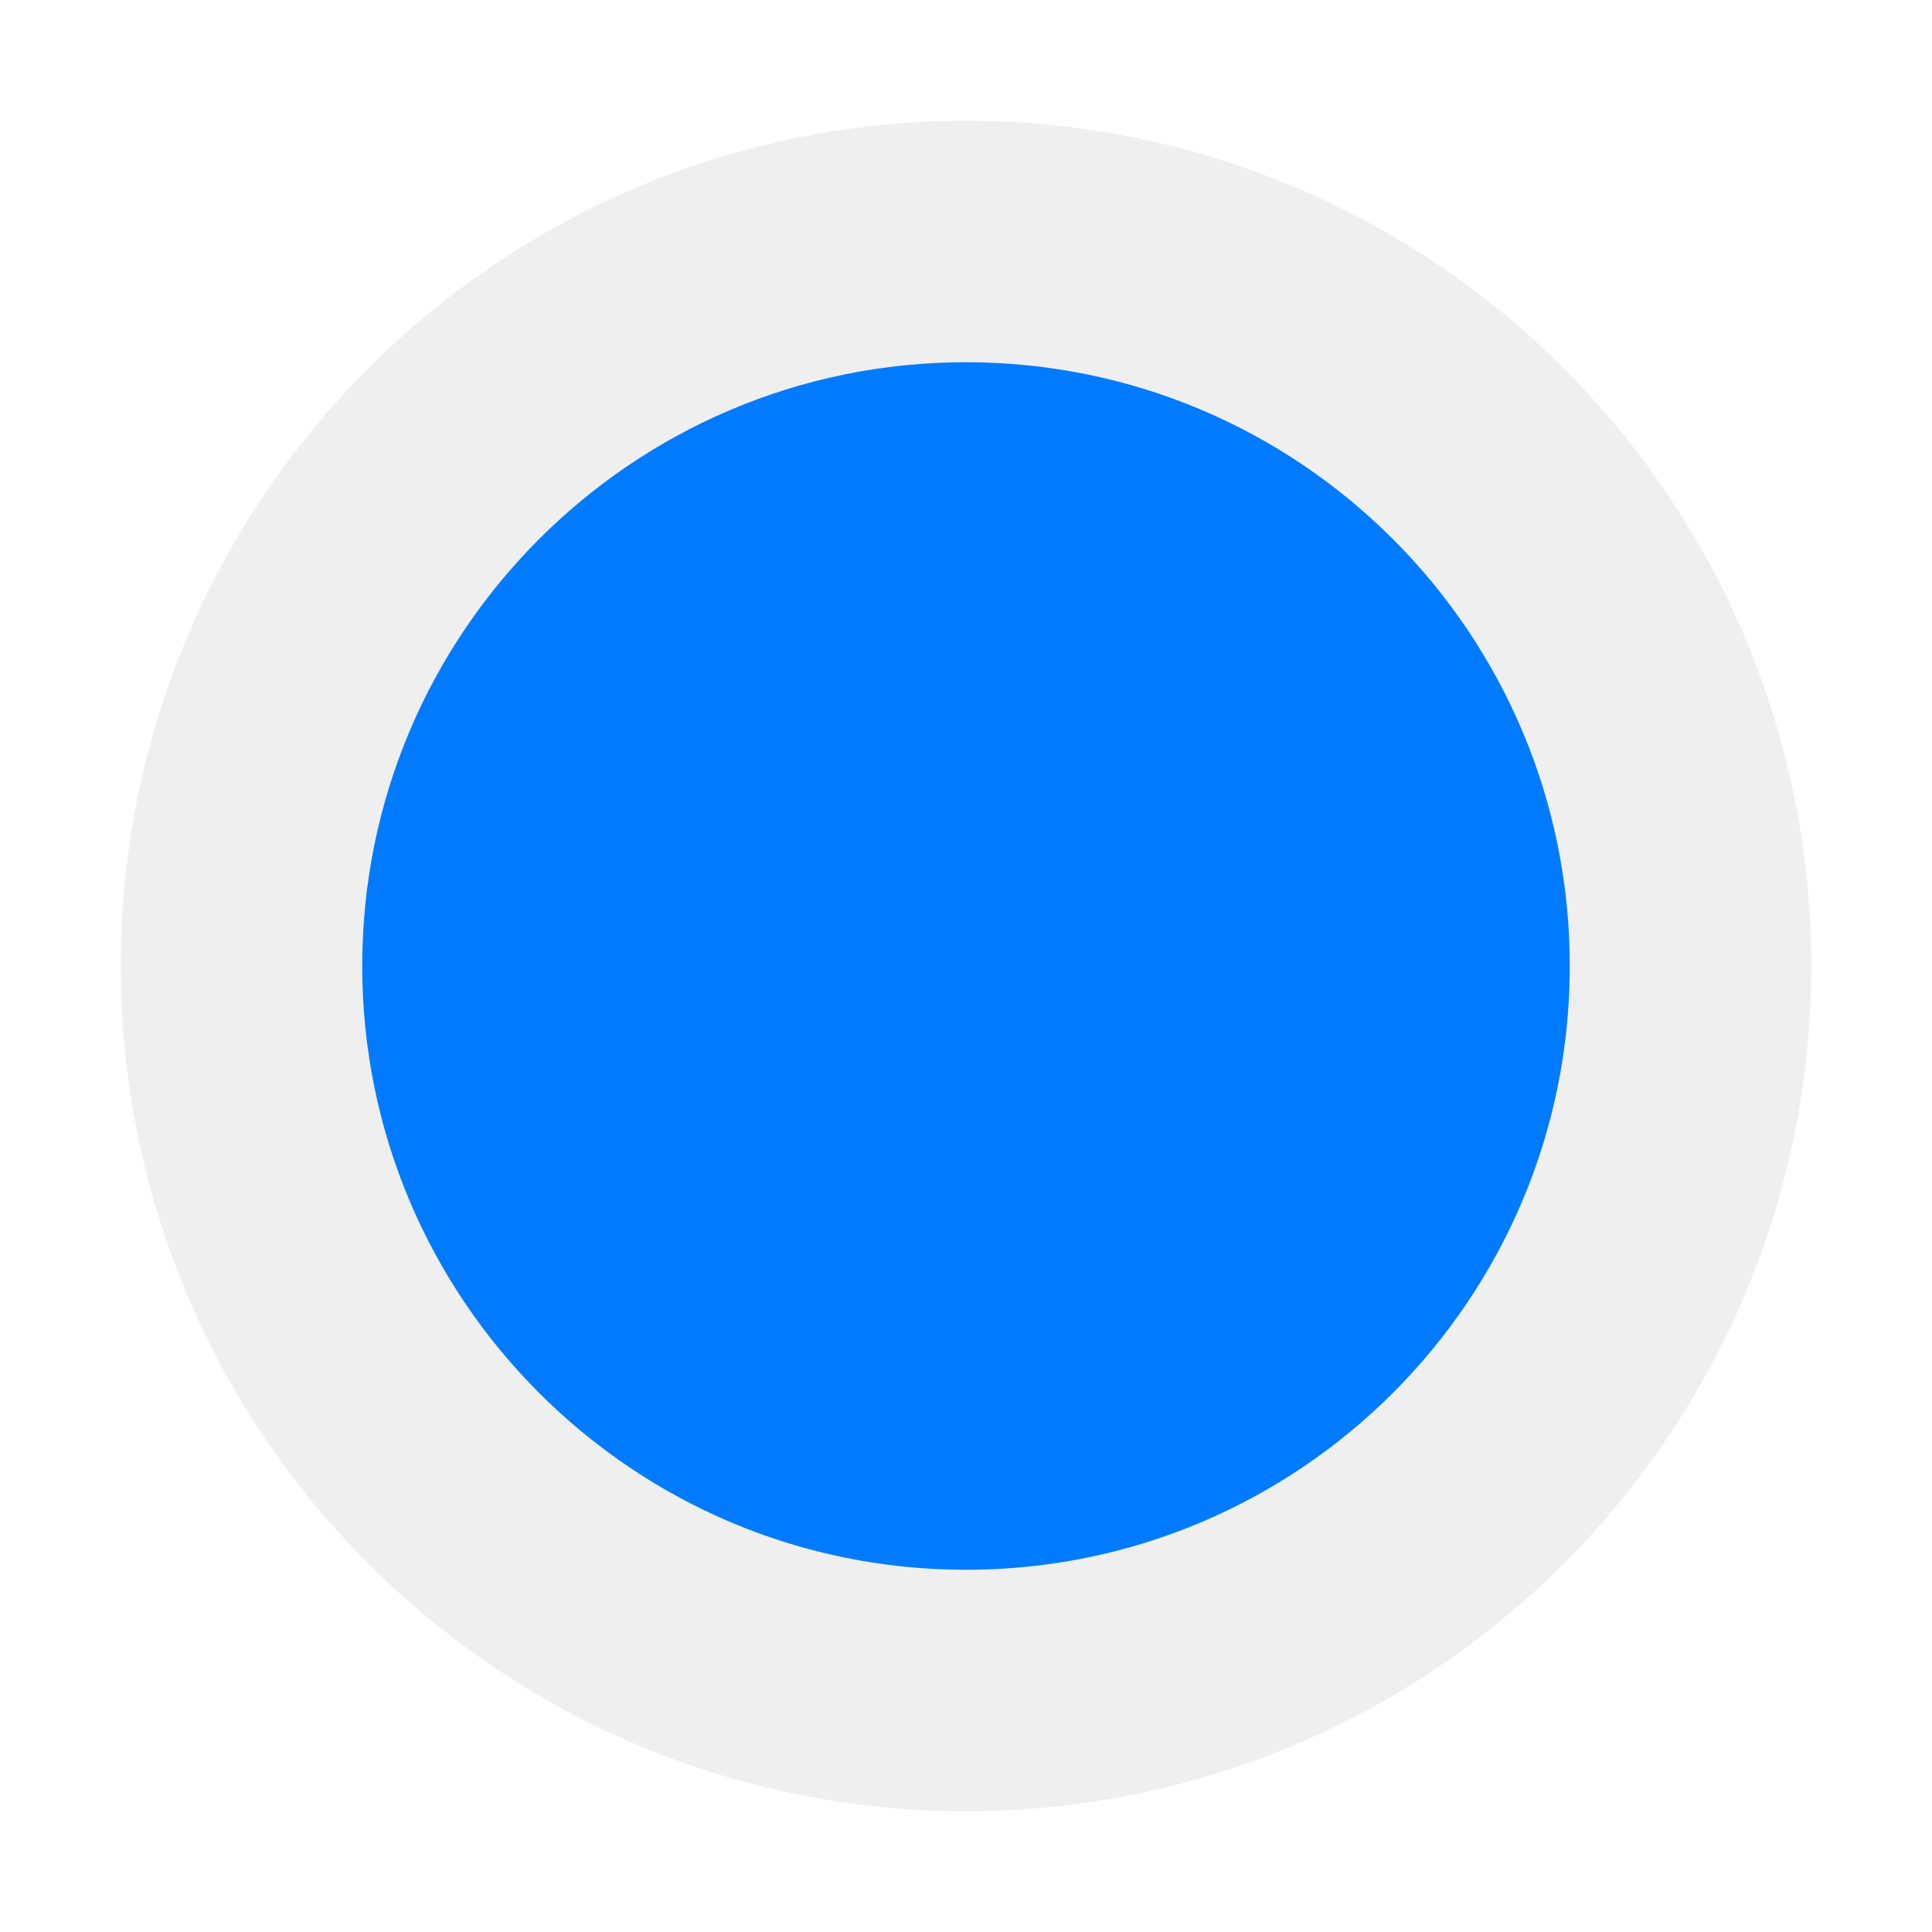
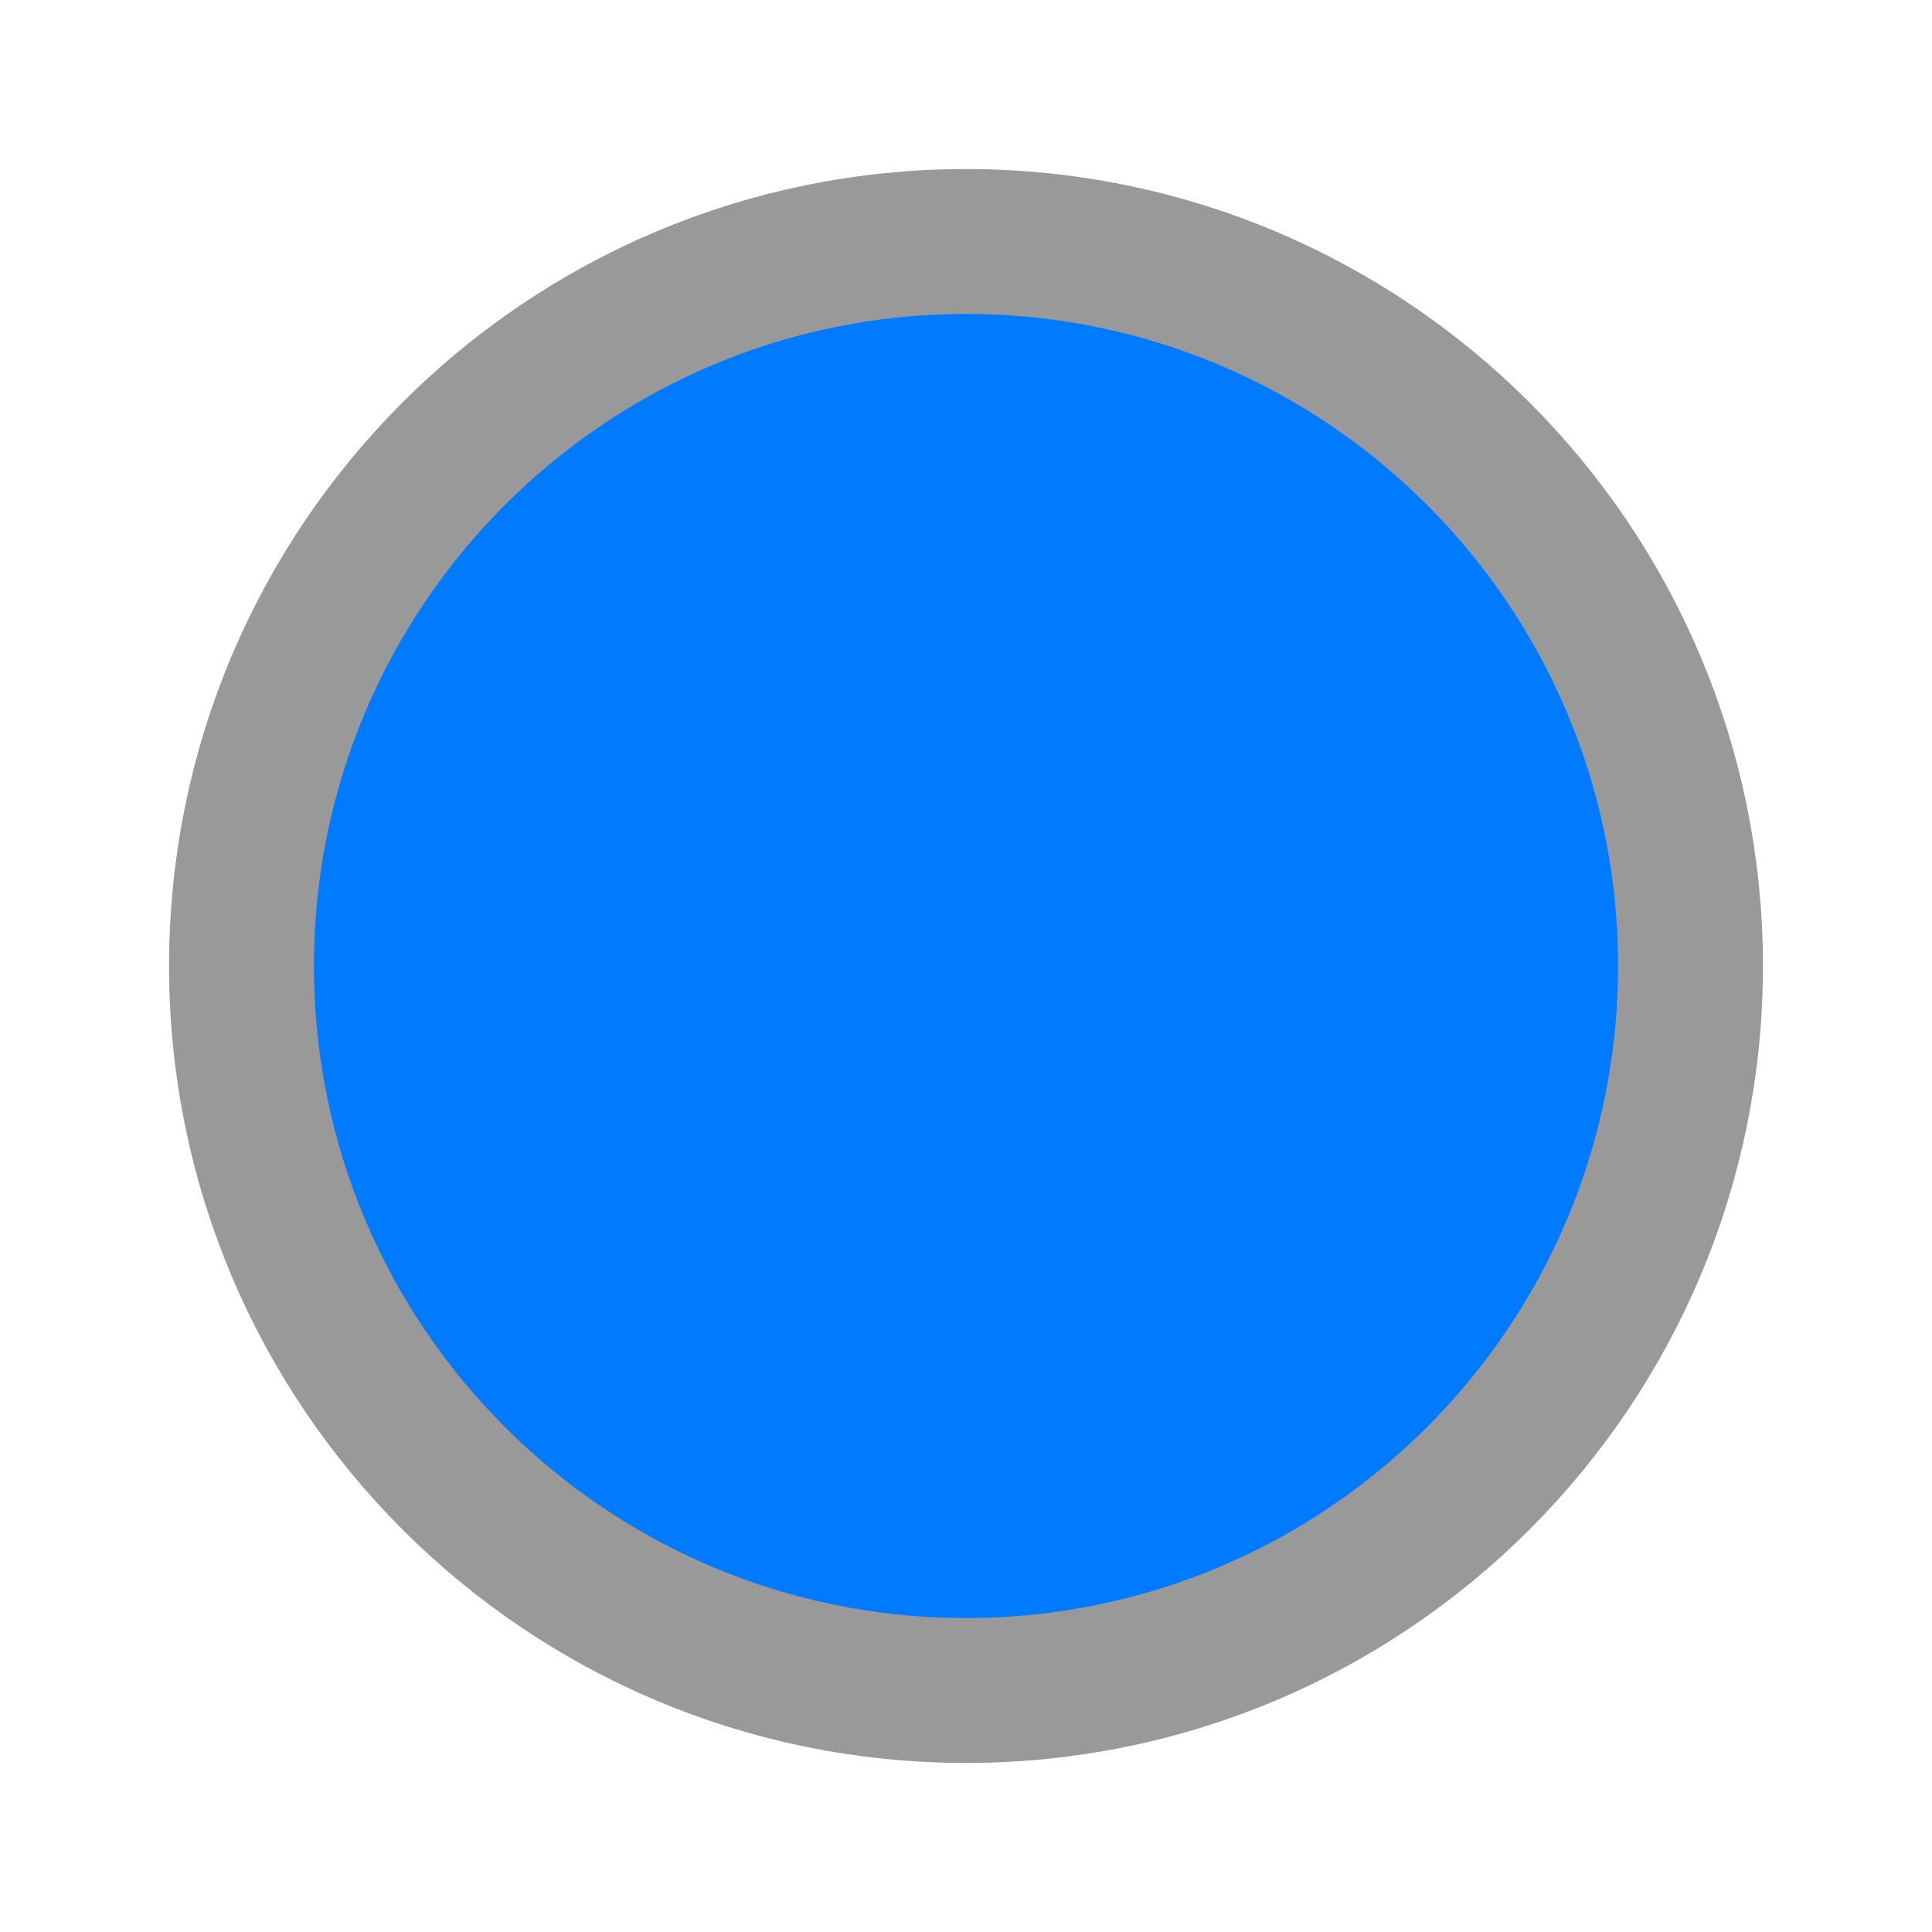
<svg xmlns="http://www.w3.org/2000/svg" width="40" height="40">
-   <circle cx="20" cy="20" r="15" fill="#007BFF" stroke="#EFEFEF" stroke-width="5" />
+   <circle cx="20" cy="20" r="15" fill="#007BFF" stroke="#999" stroke-width="3" />
</svg>
